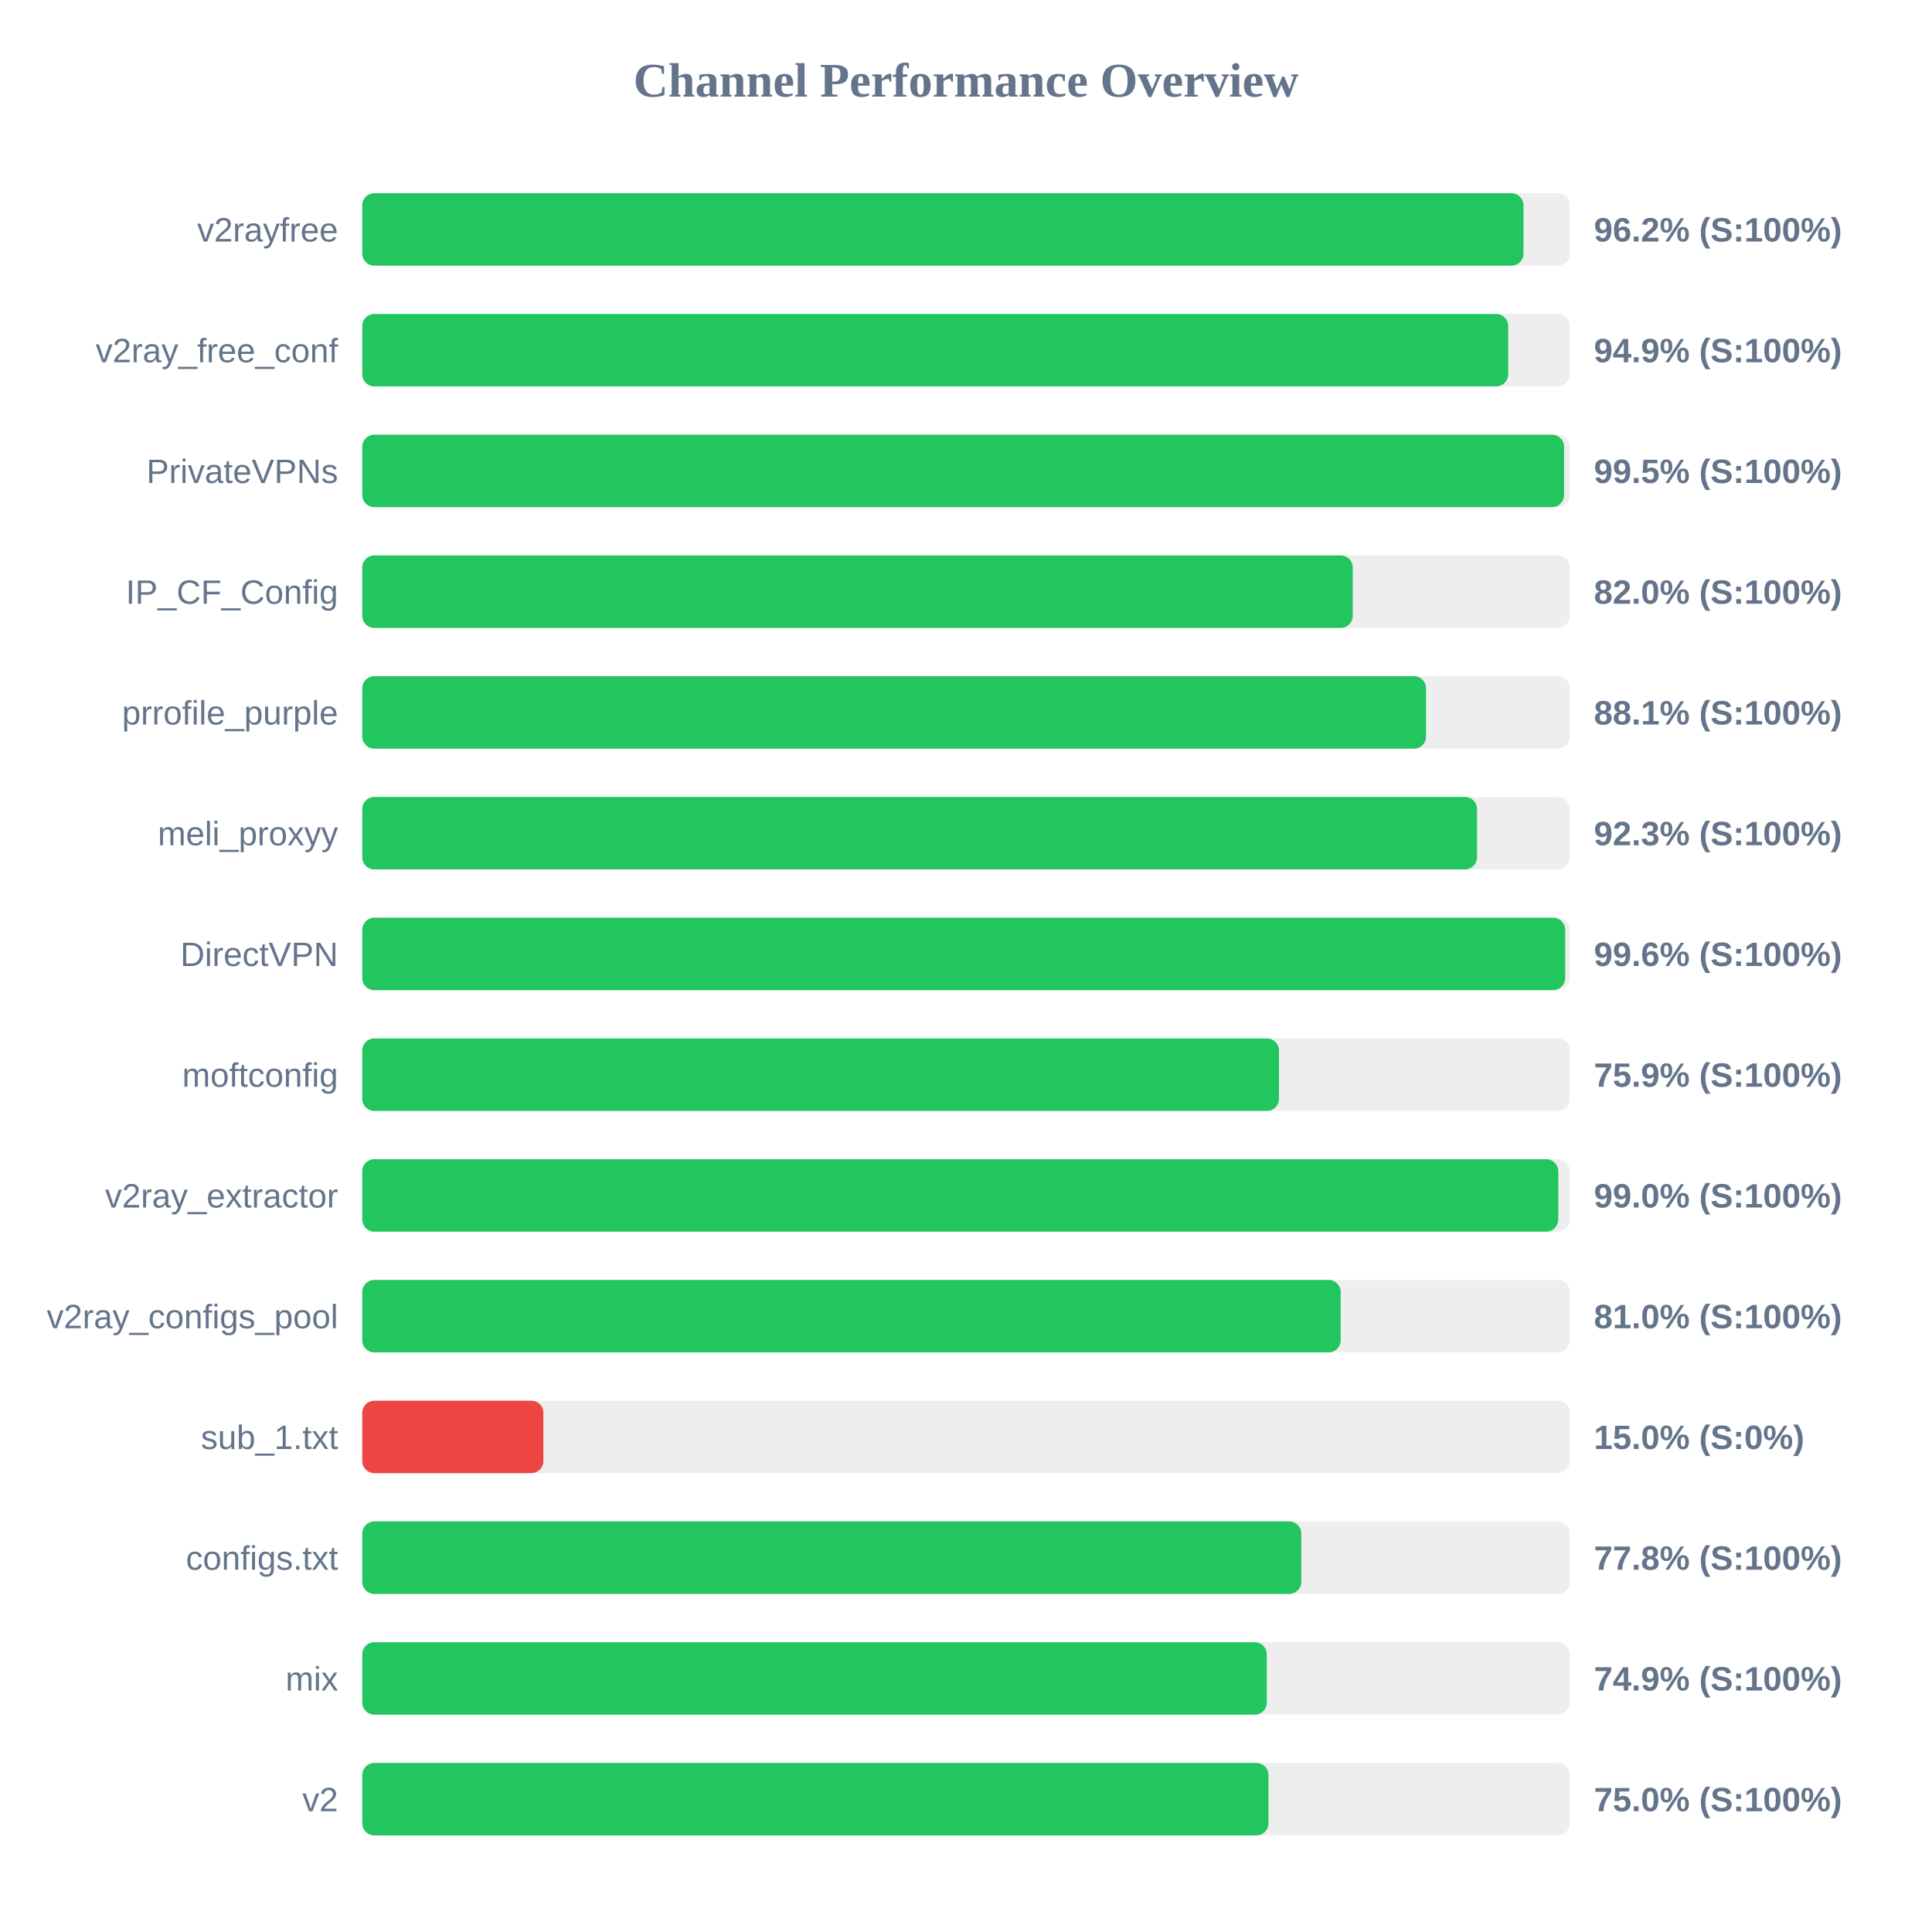
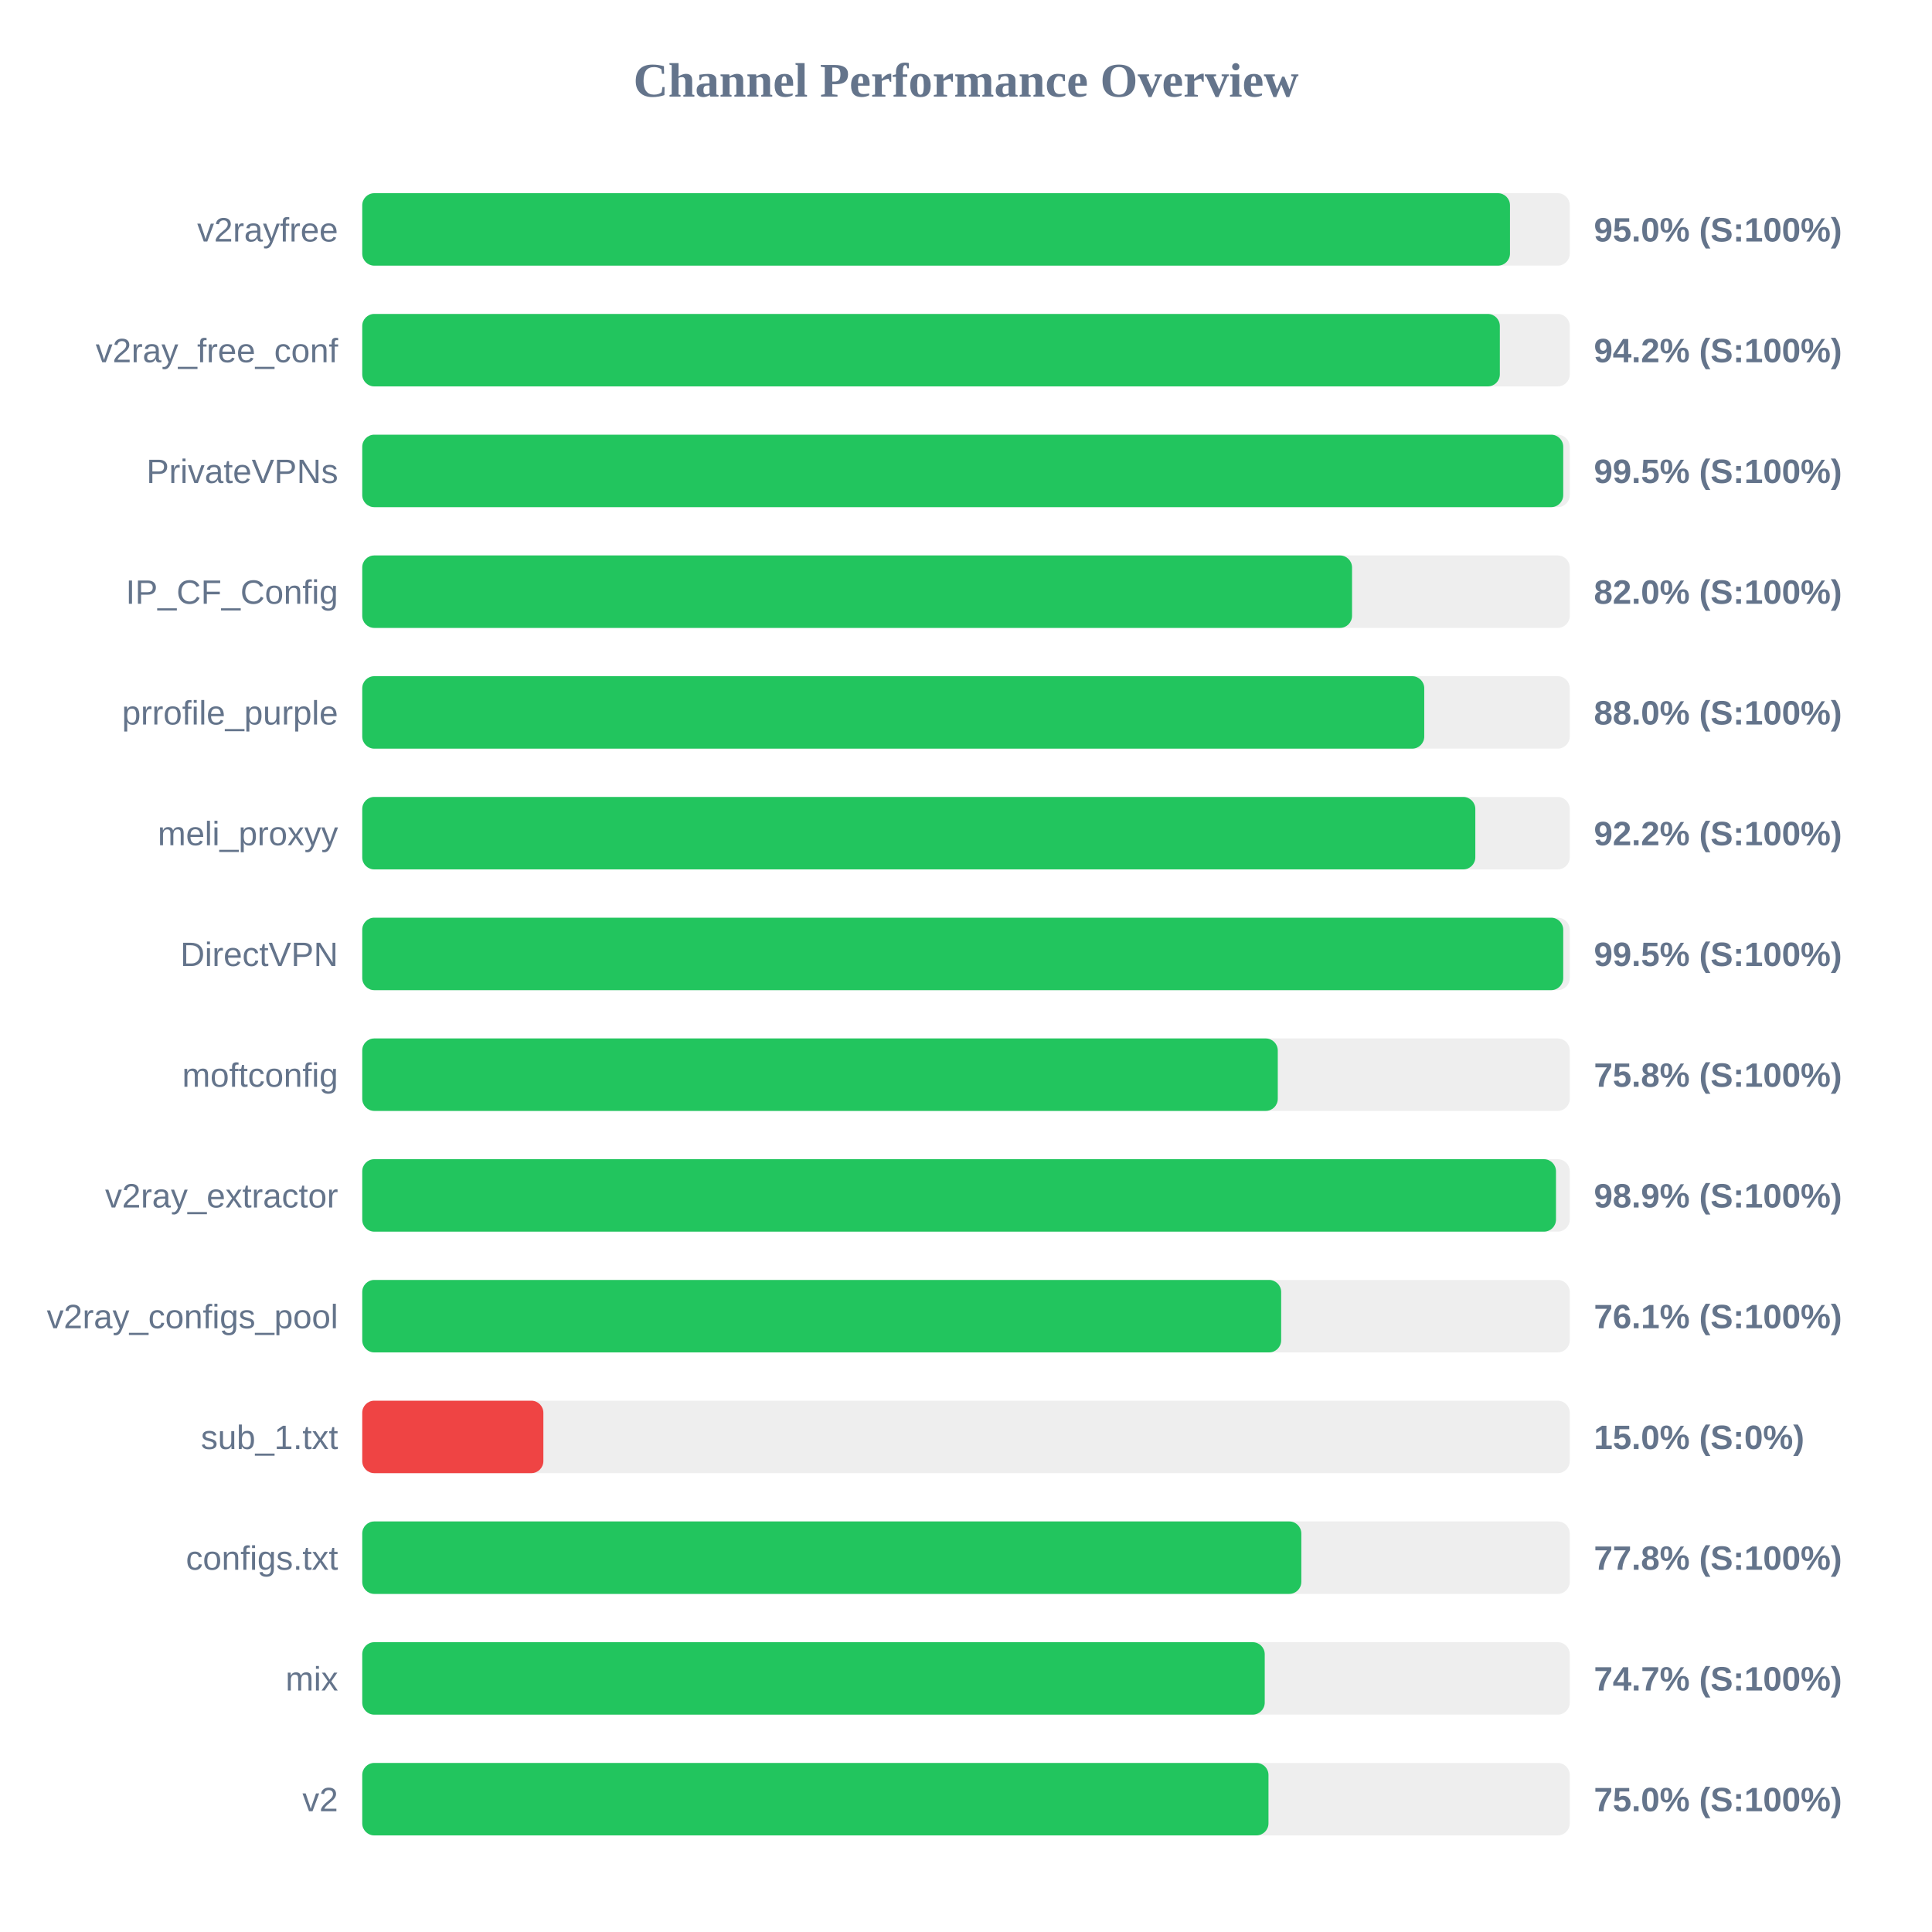
<svg xmlns="http://www.w3.org/2000/svg" width="800" height="800" version="1.1">
  <style>
        .row { font: 14px Arial; fill: #64748b; }
        .score { font: bold 14px Arial; fill: #64748b; }
    </style>
  <text x="400" y="40" text-anchor="middle" font-size="20px" font-weight="bold" fill="#64748b">Channel Performance Overview</text>
  <rect x="150" y="80" width="500" height="30" fill="#eee" rx="5" />
-   <rect x="150" y="80" width="480.85" height="30" fill="#22c55e" rx="5" />
+   <rect x="150" y="80" width="475.25" height="30" fill="#22c55e" rx="5" />
  <text x="140" y="100" text-anchor="end" class="row">v2rayfree</text>
-   <text x="660" y="100" text-anchor="start" class="score">96.2% (S:100%)</text>
+   <text x="660" y="100" text-anchor="start" class="score">95.0% (S:100%)</text>
  <rect x="150" y="130" width="500" height="30" fill="#eee" rx="5" />
-   <rect x="150" y="130" width="474.5" height="30" fill="#22c55e" rx="5" />
+   <rect x="150" y="130" width="471.05" height="30" fill="#22c55e" rx="5" />
  <text x="140" y="150" text-anchor="end" class="row">v2ray_free_conf</text>
-   <text x="660" y="150" text-anchor="start" class="score">94.9% (S:100%)</text>
+   <text x="660" y="150" text-anchor="start" class="score">94.2% (S:100%)</text>
  <rect x="150" y="180" width="500" height="30" fill="#eee" rx="5" />
-   <rect x="150" y="180" width="497.65" height="30" fill="#22c55e" rx="5" />
+   <rect x="150" y="180" width="497.3" height="30" fill="#22c55e" rx="5" />
  <text x="140" y="200" text-anchor="end" class="row">PrivateVPNs</text>
  <text x="660" y="200" text-anchor="start" class="score">99.5% (S:100%)</text>
  <rect x="150" y="230" width="500" height="30" fill="#eee" rx="5" />
-   <rect x="150" y="230" width="410.15" height="30" fill="#22c55e" rx="5" />
+   <rect x="150" y="230" width="409.85" height="30" fill="#22c55e" rx="5" />
  <text x="140" y="250" text-anchor="end" class="row">IP_CF_Config</text>
  <text x="660" y="250" text-anchor="start" class="score">82.0% (S:100%)</text>
  <rect x="150" y="280" width="500" height="30" fill="#eee" rx="5" />
-   <rect x="150" y="280" width="440.5" height="30" fill="#22c55e" rx="5" />
+   <rect x="150" y="280" width="439.75" height="30" fill="#22c55e" rx="5" />
  <text x="140" y="300" text-anchor="end" class="row">prrofile_purple</text>
-   <text x="660" y="300" text-anchor="start" class="score">88.1% (S:100%)</text>
+   <text x="660" y="300" text-anchor="start" class="score">88.0% (S:100%)</text>
  <rect x="150" y="330" width="500" height="30" fill="#eee" rx="5" />
-   <rect x="150" y="330" width="461.6" height="30" fill="#22c55e" rx="5" />
+   <rect x="150" y="330" width="460.9" height="30" fill="#22c55e" rx="5" />
  <text x="140" y="350" text-anchor="end" class="row">meli_proxyy</text>
-   <text x="660" y="350" text-anchor="start" class="score">92.3% (S:100%)</text>
+   <text x="660" y="350" text-anchor="start" class="score">92.2% (S:100%)</text>
  <rect x="150" y="380" width="500" height="30" fill="#eee" rx="5" />
-   <rect x="150" y="380" width="498.1" height="30" fill="#22c55e" rx="5" />
+   <rect x="150" y="380" width="497.3" height="30" fill="#22c55e" rx="5" />
  <text x="140" y="400" text-anchor="end" class="row">DirectVPN</text>
-   <text x="660" y="400" text-anchor="start" class="score">99.6% (S:100%)</text>
+   <text x="660" y="400" text-anchor="start" class="score">99.5% (S:100%)</text>
  <rect x="150" y="430" width="500" height="30" fill="#eee" rx="5" />
-   <rect x="150" y="430" width="379.6" height="30" fill="#22c55e" rx="5" />
+   <rect x="150" y="430" width="379.1" height="30" fill="#22c55e" rx="5" />
  <text x="140" y="450" text-anchor="end" class="row">moftconfig</text>
-   <text x="660" y="450" text-anchor="start" class="score">75.9% (S:100%)</text>
+   <text x="660" y="450" text-anchor="start" class="score">75.8% (S:100%)</text>
  <rect x="150" y="480" width="500" height="30" fill="#eee" rx="5" />
-   <rect x="150" y="480" width="495.25" height="30" fill="#22c55e" rx="5" />
+   <rect x="150" y="480" width="494.3" height="30" fill="#22c55e" rx="5" />
  <text x="140" y="500" text-anchor="end" class="row">v2ray_extractor</text>
-   <text x="660" y="500" text-anchor="start" class="score">99.0% (S:100%)</text>
+   <text x="660" y="500" text-anchor="start" class="score">98.9% (S:100%)</text>
  <rect x="150" y="530" width="500" height="30" fill="#eee" rx="5" />
-   <rect x="150" y="530" width="405.15" height="30" fill="#22c55e" rx="5" />
+   <rect x="150" y="530" width="380.5" height="30" fill="#22c55e" rx="5" />
  <text x="140" y="550" text-anchor="end" class="row">v2ray_configs_pool</text>
-   <text x="660" y="550" text-anchor="start" class="score">81.0% (S:100%)</text>
+   <text x="660" y="550" text-anchor="start" class="score">76.1% (S:100%)</text>
  <rect x="150" y="580" width="500" height="30" fill="#eee" rx="5" />
  <rect x="150" y="580" width="75.0" height="30" fill="#ef4444" rx="5" />
  <text x="140" y="600" text-anchor="end" class="row">sub_1.txt</text>
  <text x="660" y="600" text-anchor="start" class="score">15.0% (S:0%)</text>
  <rect x="150" y="630" width="500" height="30" fill="#eee" rx="5" />
  <rect x="150" y="630" width="388.85" height="30" fill="#22c55e" rx="5" />
  <text x="140" y="650" text-anchor="end" class="row">configs.txt</text>
  <text x="660" y="650" text-anchor="start" class="score">77.8% (S:100%)</text>
  <rect x="150" y="680" width="500" height="30" fill="#eee" rx="5" />
-   <rect x="150" y="680" width="374.55" height="30" fill="#22c55e" rx="5" />
+   <rect x="150" y="680" width="373.7" height="30" fill="#22c55e" rx="5" />
  <text x="140" y="700" text-anchor="end" class="row">mix</text>
-   <text x="660" y="700" text-anchor="start" class="score">74.9% (S:100%)</text>
+   <text x="660" y="700" text-anchor="start" class="score">74.7% (S:100%)</text>
  <rect x="150" y="730" width="500" height="30" fill="#eee" rx="5" />
  <rect x="150" y="730" width="375.25" height="30" fill="#22c55e" rx="5" />
  <text x="140" y="750" text-anchor="end" class="row">v2</text>
  <text x="660" y="750" text-anchor="start" class="score">75.0% (S:100%)</text>
</svg>
